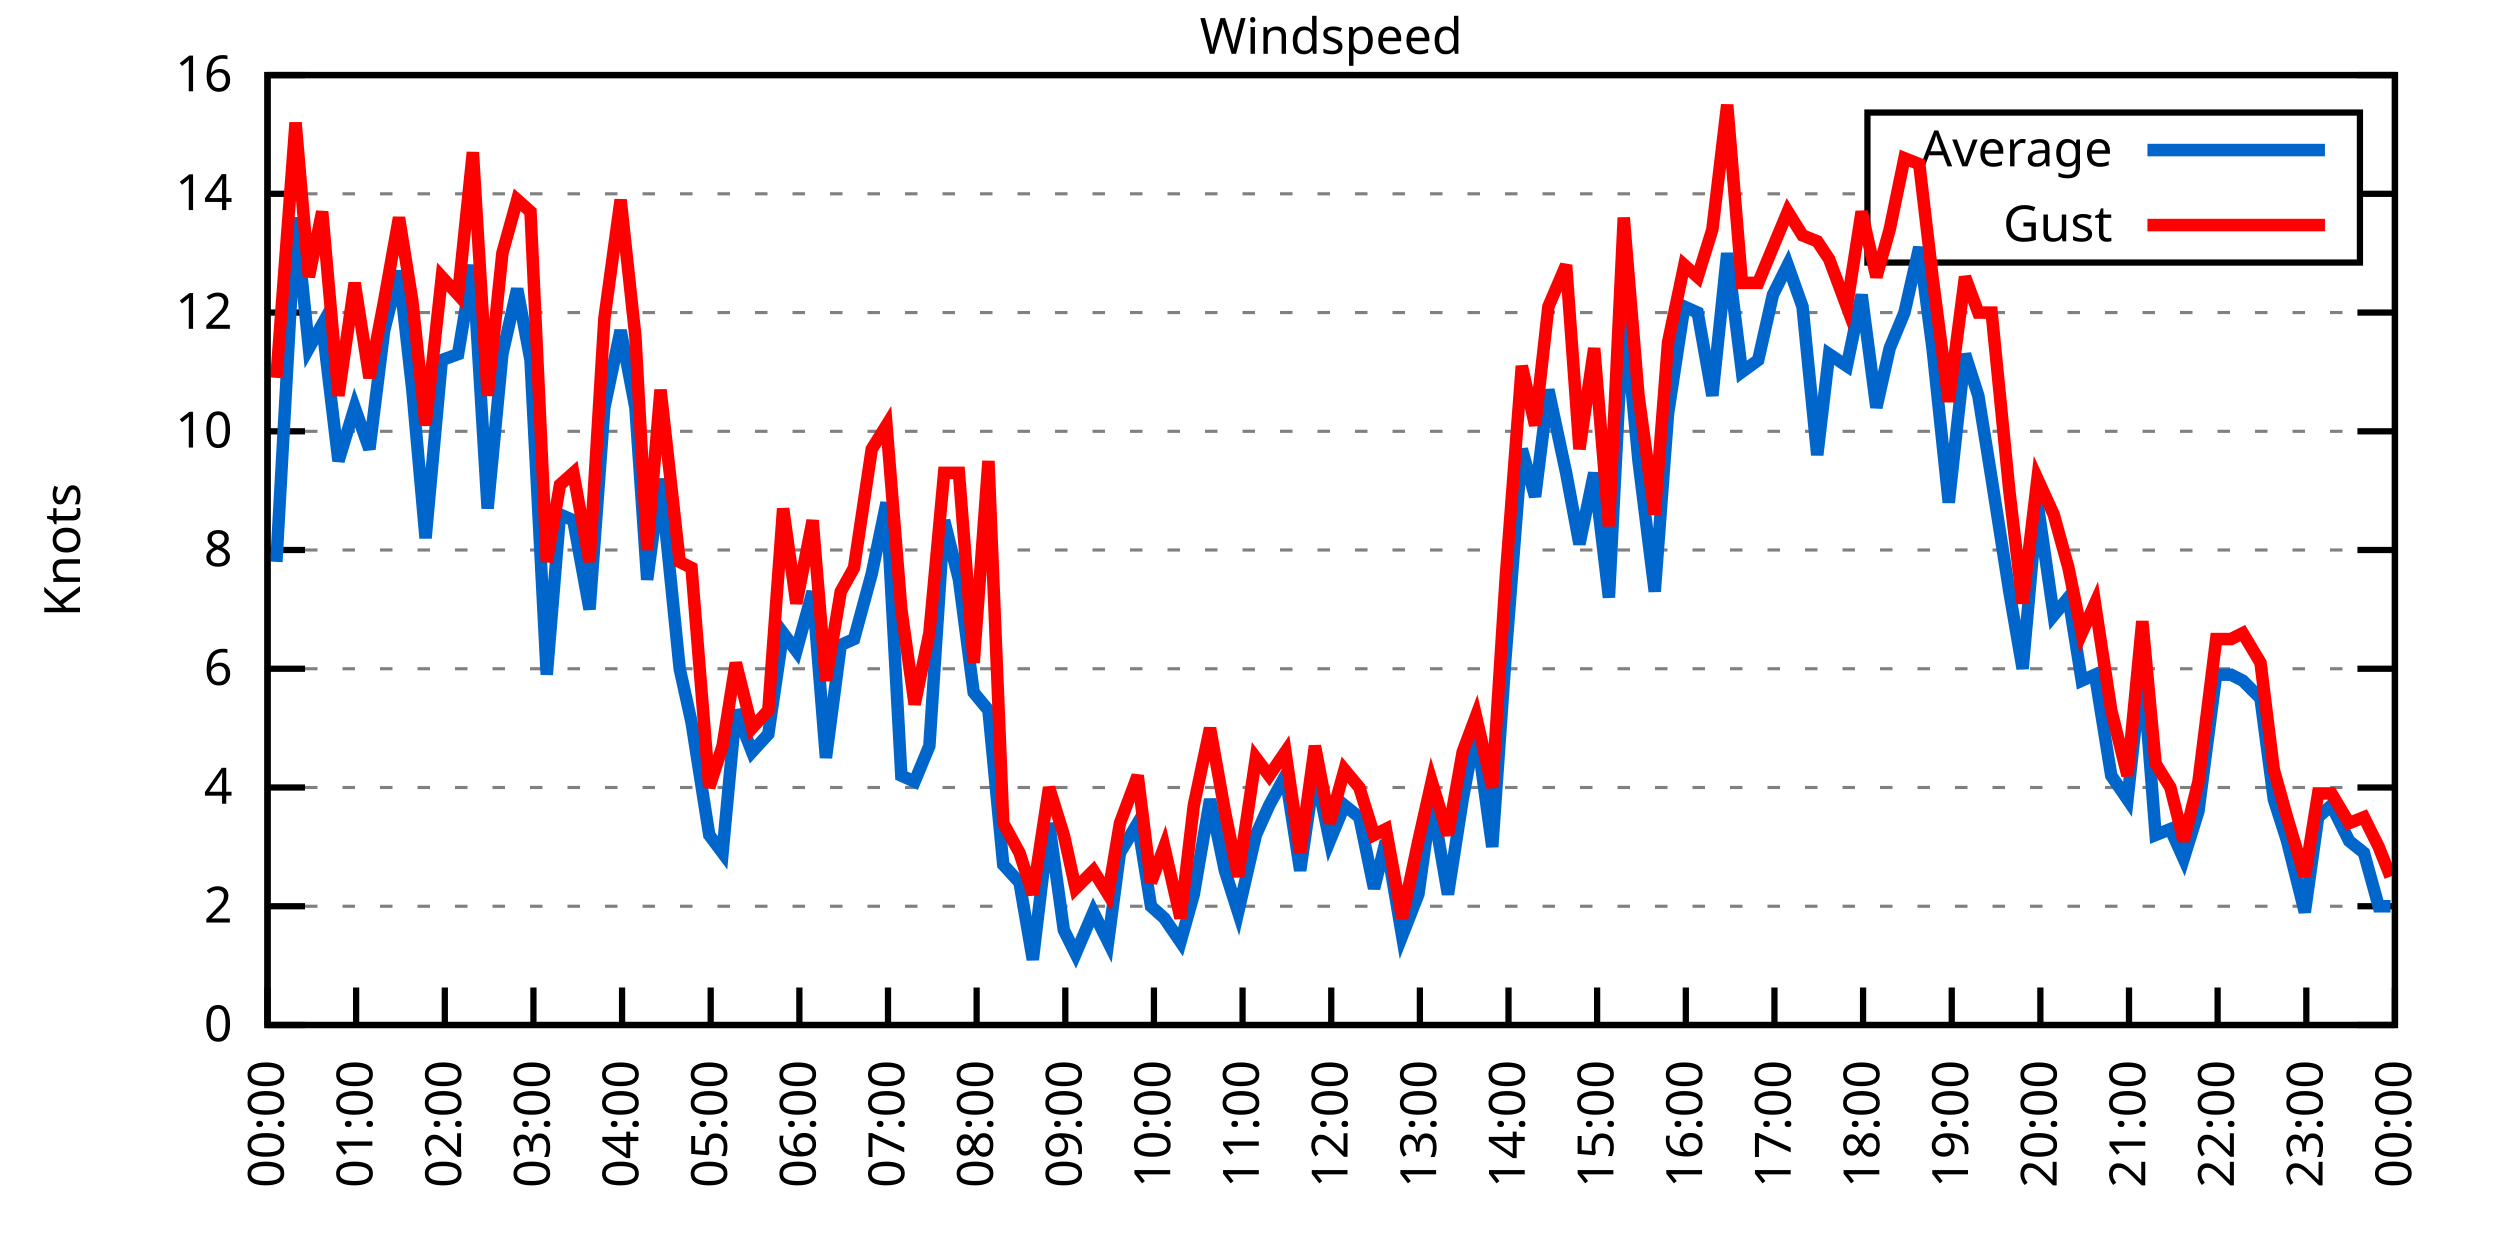
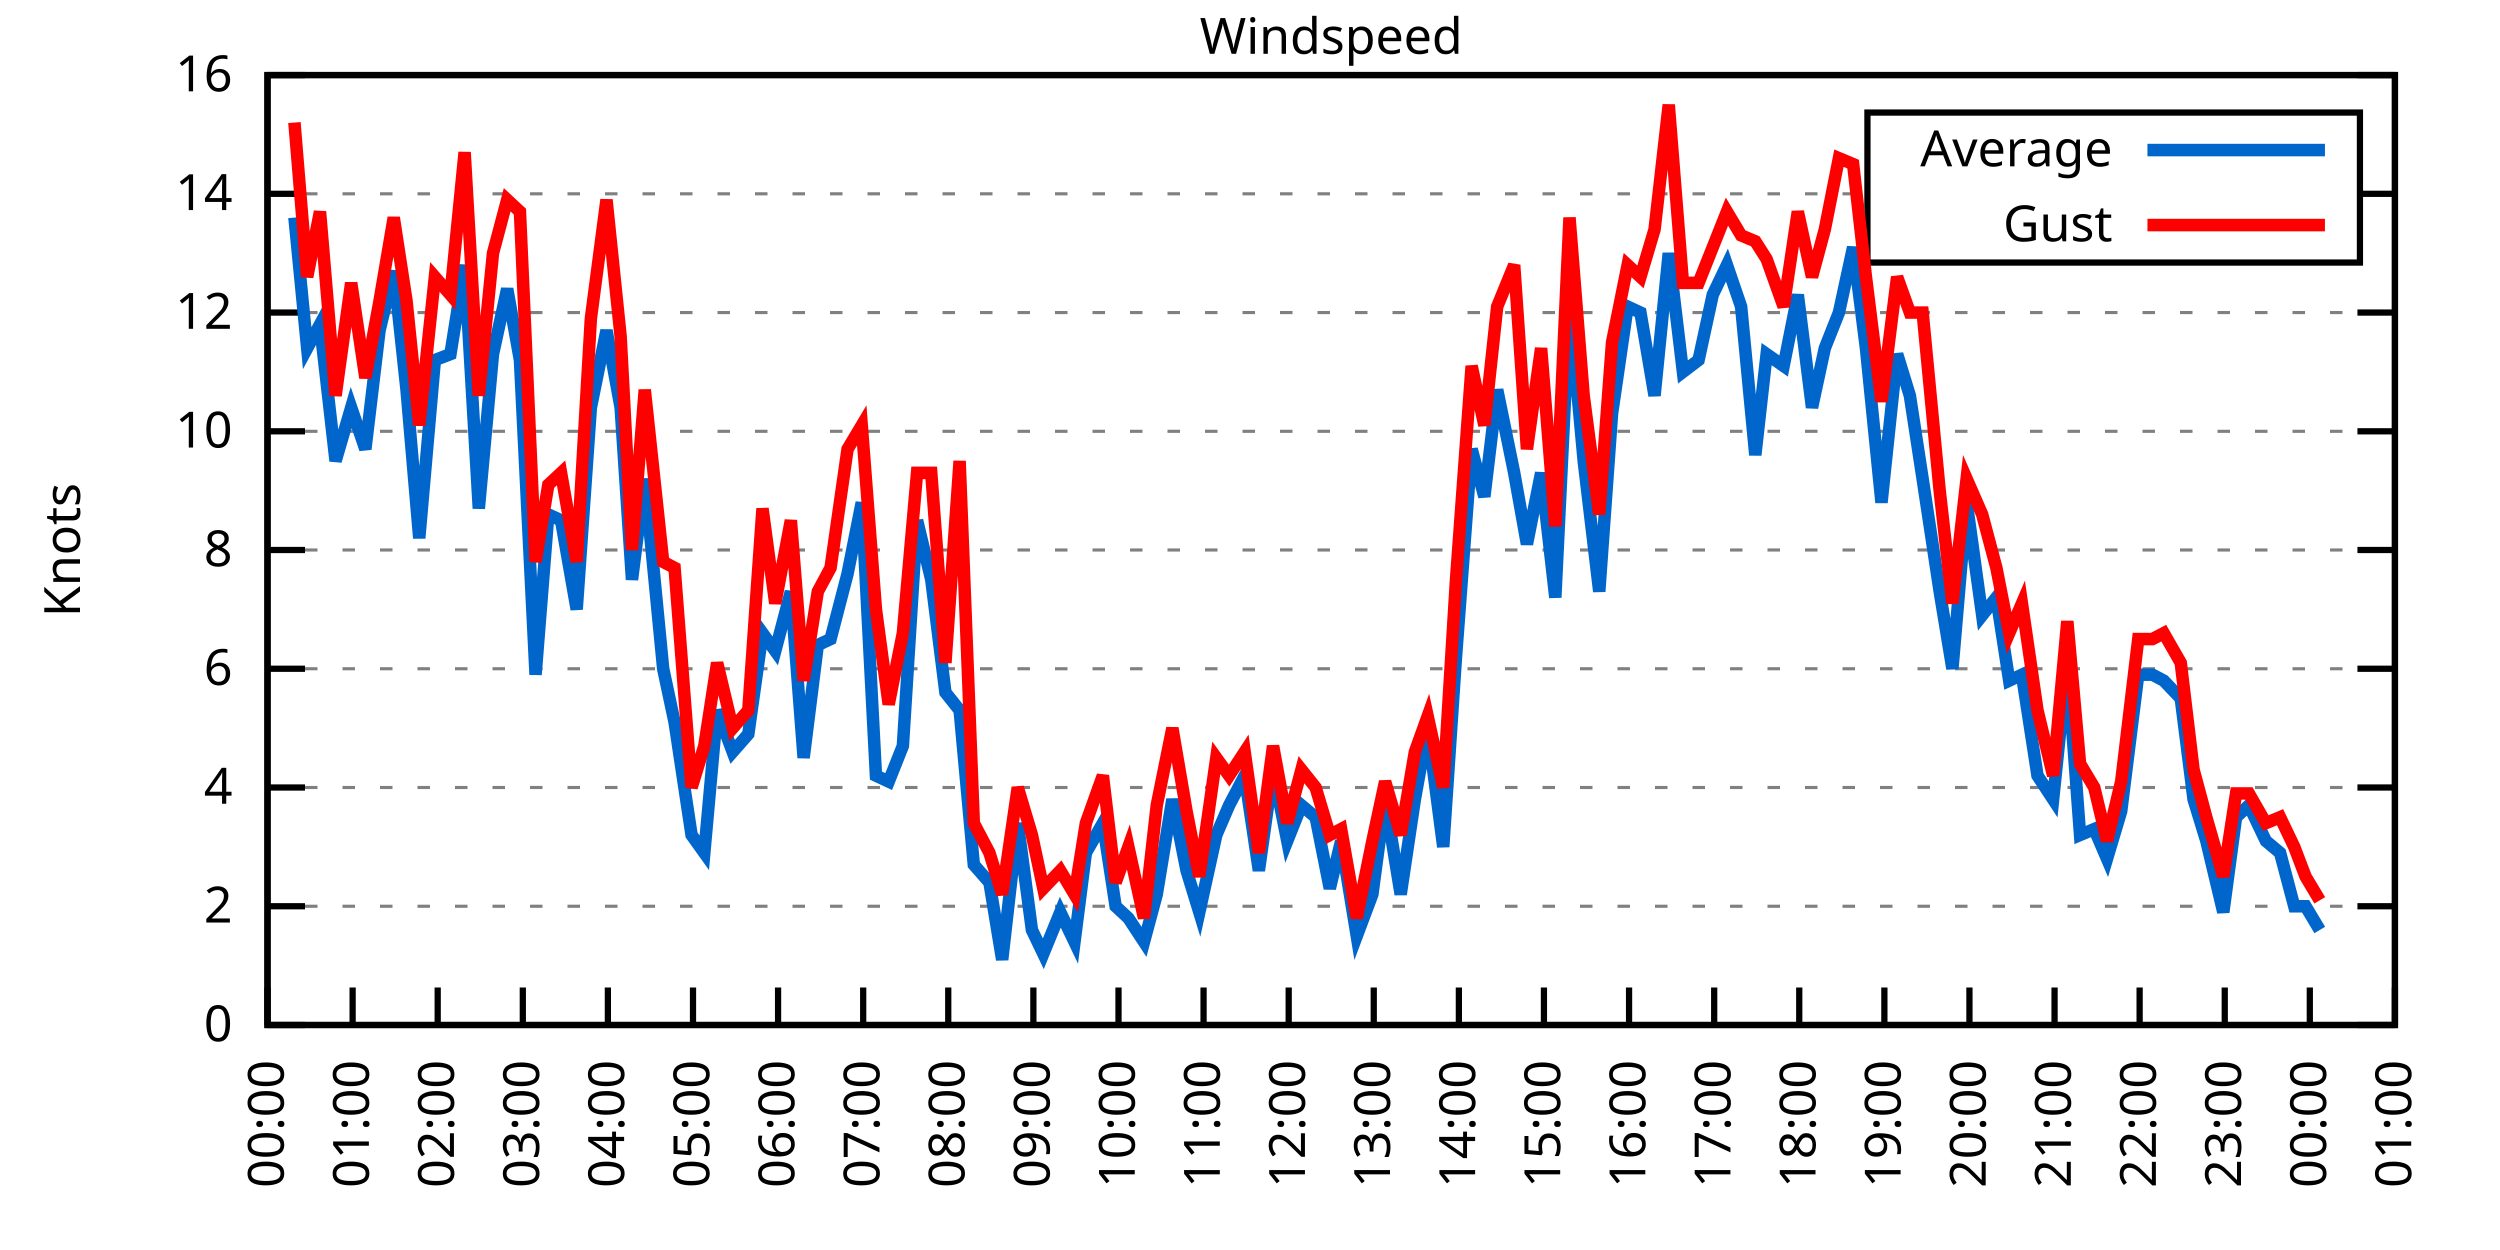
<svg xmlns="http://www.w3.org/2000/svg" xmlns:xlink="http://www.w3.org/1999/xlink" width="400" height="200" viewBox="0 0 400 200">
  <g id="gnuplot_canvas">
    <rect x="0" y="0" width="400" height="200" fill="none" />
    <defs>
      <circle id="gpDot" r="0.5" stroke-width="0.5" stroke="currentColor" />
      <path id="gpPt0" stroke-width="0.333" stroke="currentColor" d="M-1,0 h2 M0,-1 v2" />
      <path id="gpPt1" stroke-width="0.333" stroke="currentColor" d="M-1,-1 L1,1 M1,-1 L-1,1" />
      <path id="gpPt2" stroke-width="0.333" stroke="currentColor" d="M-1,0 L1,0 M0,-1 L0,1 M-1,-1 L1,1 M-1,1 L1,-1" />
      <rect id="gpPt3" stroke-width="0.333" stroke="currentColor" x="-1" y="-1" width="2" height="2" />
      <rect id="gpPt4" stroke-width="0.333" stroke="currentColor" fill="currentColor" x="-1" y="-1" width="2" height="2" />
      <circle id="gpPt5" stroke-width="0.333" stroke="currentColor" cx="0" cy="0" r="1" />
      <use xlink:href="#gpPt5" id="gpPt6" fill="currentColor" stroke="none" />
      <path id="gpPt7" stroke-width="0.333" stroke="currentColor" d="M0,-1.33 L-1.33,0.67 L1.33,0.67 z" />
      <use xlink:href="#gpPt7" id="gpPt8" fill="currentColor" stroke="none" />
      <use xlink:href="#gpPt7" id="gpPt9" stroke="currentColor" transform="rotate(180)" />
      <use xlink:href="#gpPt9" id="gpPt10" fill="currentColor" stroke="none" />
      <use xlink:href="#gpPt3" id="gpPt11" stroke="currentColor" transform="rotate(45)" />
      <use xlink:href="#gpPt11" id="gpPt12" fill="currentColor" stroke="none" />
      <path id="gpPt13" stroke-width="0.333" stroke="currentColor" d="M0,1.330 L1.265,0.411 L0.782,-1.067 L-0.782,-1.076 L-1.265,0.411 z" />
      <use xlink:href="#gpPt13" id="gpPt14" fill="currentColor" stroke="none" />
      <filter id="textbox" filterUnits="objectBoundingBox" x="0" y="0" height="1" width="1">
        <feFlood flood-color="white" flood-opacity="1" result="bgnd" />
        <feComposite in="SourceGraphic" in2="bgnd" operator="atop" />
      </filter>
      <filter id="greybox" filterUnits="objectBoundingBox" x="0" y="0" height="1" width="1">
        <feFlood flood-color="lightgrey" flood-opacity="1" result="grey" />
        <feComposite in="SourceGraphic" in2="grey" operator="atop" />
      </filter>
    </defs>
    <g fill="none" color="white" stroke="currentColor" stroke-width="1.00" stroke-linecap="butt" stroke-linejoin="miter">
</g>
    <g fill="none" color="black" stroke="currentColor" stroke-width="1.00" stroke-linecap="butt" stroke-linejoin="miter">
      <g stroke="none" shape-rendering="crispEdges">
        <polygon fill="rgb(255, 255, 255)" points="42.80,164.00 383.18,164.00 383.18,12.02 42.80,12.02 " />
      </g>
    </g>
    <g fill="none" color="black" stroke="currentColor" stroke-width="1.00" stroke-linecap="butt" stroke-linejoin="miter">
</g>
    <g fill="none" color="black" stroke="black" stroke-width="0.50" stroke-linecap="butt" stroke-linejoin="miter">
</g>
    <g fill="none" color="gray" stroke="currentColor" stroke-width="0.50" stroke-linecap="butt" stroke-linejoin="miter">
      <path stroke="gray" stroke-dasharray="2,4" class="gridline" d="M42.80,164.00 L383.19,164.00  " />
    </g>
    <g fill="none" color="gray" stroke="gray" stroke-width="1.00" stroke-linecap="butt" stroke-linejoin="miter">
</g>
    <g fill="none" color="black" stroke="currentColor" stroke-width="1.00" stroke-linecap="butt" stroke-linejoin="miter">
      <path stroke="black" d="M42.80,164.00 L48.80,164.00 M383.19,164.00 L377.19,164.00  " />
      <g transform="translate(37.20,166.60)" stroke="none" fill="black" font-family="Sans" font-size="8.00" text-anchor="end">
        <text>
          <tspan font-family="Sans"> 0</tspan>
        </text>
      </g>
    </g>
    <g fill="none" color="black" stroke="currentColor" stroke-width="1.00" stroke-linecap="butt" stroke-linejoin="miter">
</g>
    <g fill="none" color="black" stroke="black" stroke-width="0.50" stroke-linecap="butt" stroke-linejoin="miter">
</g>
    <g fill="none" color="gray" stroke="currentColor" stroke-width="0.50" stroke-linecap="butt" stroke-linejoin="miter">
      <path stroke="gray" stroke-dasharray="2,4" class="gridline" d="M42.80,145.00 L383.19,145.00  " />
    </g>
    <g fill="none" color="gray" stroke="gray" stroke-width="1.00" stroke-linecap="butt" stroke-linejoin="miter">
</g>
    <g fill="none" color="black" stroke="currentColor" stroke-width="1.00" stroke-linecap="butt" stroke-linejoin="miter">
      <path stroke="black" d="M42.80,145.00 L48.80,145.00 M383.19,145.00 L377.19,145.00  " />
      <g transform="translate(37.20,147.60)" stroke="none" fill="black" font-family="Sans" font-size="8.00" text-anchor="end">
        <text>
          <tspan font-family="Sans"> 2</tspan>
        </text>
      </g>
    </g>
    <g fill="none" color="black" stroke="currentColor" stroke-width="1.00" stroke-linecap="butt" stroke-linejoin="miter">
</g>
    <g fill="none" color="black" stroke="black" stroke-width="0.50" stroke-linecap="butt" stroke-linejoin="miter">
</g>
    <g fill="none" color="gray" stroke="currentColor" stroke-width="0.50" stroke-linecap="butt" stroke-linejoin="miter">
      <path stroke="gray" stroke-dasharray="2,4" class="gridline" d="M42.80,126.00 L383.19,126.00  " />
    </g>
    <g fill="none" color="gray" stroke="gray" stroke-width="1.00" stroke-linecap="butt" stroke-linejoin="miter">
</g>
    <g fill="none" color="black" stroke="currentColor" stroke-width="1.00" stroke-linecap="butt" stroke-linejoin="miter">
      <path stroke="black" d="M42.80,126.00 L48.80,126.00 M383.19,126.00 L377.19,126.00  " />
      <g transform="translate(37.20,128.60)" stroke="none" fill="black" font-family="Sans" font-size="8.00" text-anchor="end">
        <text>
          <tspan font-family="Sans"> 4</tspan>
        </text>
      </g>
    </g>
    <g fill="none" color="black" stroke="currentColor" stroke-width="1.00" stroke-linecap="butt" stroke-linejoin="miter">
</g>
    <g fill="none" color="black" stroke="black" stroke-width="0.50" stroke-linecap="butt" stroke-linejoin="miter">
</g>
    <g fill="none" color="gray" stroke="currentColor" stroke-width="0.50" stroke-linecap="butt" stroke-linejoin="miter">
      <path stroke="gray" stroke-dasharray="2,4" class="gridline" d="M42.80,107.00 L383.19,107.00  " />
    </g>
    <g fill="none" color="gray" stroke="gray" stroke-width="1.00" stroke-linecap="butt" stroke-linejoin="miter">
</g>
    <g fill="none" color="black" stroke="currentColor" stroke-width="1.00" stroke-linecap="butt" stroke-linejoin="miter">
      <path stroke="black" d="M42.80,107.00 L48.80,107.00 M383.19,107.00 L377.19,107.00  " />
      <g transform="translate(37.20,109.60)" stroke="none" fill="black" font-family="Sans" font-size="8.00" text-anchor="end">
        <text>
          <tspan font-family="Sans"> 6</tspan>
        </text>
      </g>
    </g>
    <g fill="none" color="black" stroke="currentColor" stroke-width="1.00" stroke-linecap="butt" stroke-linejoin="miter">
</g>
    <g fill="none" color="black" stroke="black" stroke-width="0.50" stroke-linecap="butt" stroke-linejoin="miter">
</g>
    <g fill="none" color="gray" stroke="currentColor" stroke-width="0.50" stroke-linecap="butt" stroke-linejoin="miter">
      <path stroke="gray" stroke-dasharray="2,4" class="gridline" d="M42.80,88.00 L383.19,88.00  " />
    </g>
    <g fill="none" color="gray" stroke="gray" stroke-width="1.00" stroke-linecap="butt" stroke-linejoin="miter">
</g>
    <g fill="none" color="black" stroke="currentColor" stroke-width="1.00" stroke-linecap="butt" stroke-linejoin="miter">
      <path stroke="black" d="M42.80,88.00 L48.80,88.00 M383.19,88.00 L377.19,88.00  " />
      <g transform="translate(37.20,90.60)" stroke="none" fill="black" font-family="Sans" font-size="8.00" text-anchor="end">
        <text>
          <tspan font-family="Sans"> 8</tspan>
        </text>
      </g>
    </g>
    <g fill="none" color="black" stroke="currentColor" stroke-width="1.00" stroke-linecap="butt" stroke-linejoin="miter">
</g>
    <g fill="none" color="black" stroke="black" stroke-width="0.50" stroke-linecap="butt" stroke-linejoin="miter">
</g>
    <g fill="none" color="gray" stroke="currentColor" stroke-width="0.50" stroke-linecap="butt" stroke-linejoin="miter">
      <path stroke="gray" stroke-dasharray="2,4" class="gridline" d="M42.80,69.01 L383.19,69.01  " />
    </g>
    <g fill="none" color="gray" stroke="gray" stroke-width="1.00" stroke-linecap="butt" stroke-linejoin="miter">
</g>
    <g fill="none" color="black" stroke="currentColor" stroke-width="1.00" stroke-linecap="butt" stroke-linejoin="miter">
      <path stroke="black" d="M42.80,69.01 L48.80,69.01 M383.19,69.01 L377.19,69.01  " />
      <g transform="translate(37.20,71.61)" stroke="none" fill="black" font-family="Sans" font-size="8.00" text-anchor="end">
        <text>
          <tspan font-family="Sans"> 10</tspan>
        </text>
      </g>
    </g>
    <g fill="none" color="black" stroke="currentColor" stroke-width="1.00" stroke-linecap="butt" stroke-linejoin="miter">
</g>
    <g fill="none" color="black" stroke="black" stroke-width="0.50" stroke-linecap="butt" stroke-linejoin="miter">
</g>
    <g fill="none" color="gray" stroke="currentColor" stroke-width="0.50" stroke-linecap="butt" stroke-linejoin="miter">
      <path stroke="gray" stroke-dasharray="2,4" class="gridline" d="M42.80,50.01 L383.19,50.01  " />
    </g>
    <g fill="none" color="gray" stroke="gray" stroke-width="1.00" stroke-linecap="butt" stroke-linejoin="miter">
</g>
    <g fill="none" color="black" stroke="currentColor" stroke-width="1.00" stroke-linecap="butt" stroke-linejoin="miter">
      <path stroke="black" d="M42.80,50.01 L48.80,50.01 M383.19,50.01 L377.19,50.01  " />
      <g transform="translate(37.20,52.61)" stroke="none" fill="black" font-family="Sans" font-size="8.00" text-anchor="end">
        <text>
          <tspan font-family="Sans"> 12</tspan>
        </text>
      </g>
    </g>
    <g fill="none" color="black" stroke="currentColor" stroke-width="1.00" stroke-linecap="butt" stroke-linejoin="miter">
</g>
    <g fill="none" color="black" stroke="black" stroke-width="0.50" stroke-linecap="butt" stroke-linejoin="miter">
</g>
    <g fill="none" color="gray" stroke="currentColor" stroke-width="0.50" stroke-linecap="butt" stroke-linejoin="miter">
      <path stroke="gray" stroke-dasharray="2,4" class="gridline" d="M42.80,31.01 L298.79,31.01 M377.59,31.01 L383.19,31.01  " />
    </g>
    <g fill="none" color="gray" stroke="gray" stroke-width="1.00" stroke-linecap="butt" stroke-linejoin="miter">
</g>
    <g fill="none" color="black" stroke="currentColor" stroke-width="1.00" stroke-linecap="butt" stroke-linejoin="miter">
      <path stroke="black" d="M42.80,31.01 L48.80,31.01 M383.19,31.01 L377.19,31.01  " />
      <g transform="translate(37.20,33.61)" stroke="none" fill="black" font-family="Sans" font-size="8.00" text-anchor="end">
        <text>
          <tspan font-family="Sans"> 14</tspan>
        </text>
      </g>
    </g>
    <g fill="none" color="black" stroke="currentColor" stroke-width="1.00" stroke-linecap="butt" stroke-linejoin="miter">
</g>
    <g fill="none" color="black" stroke="black" stroke-width="0.50" stroke-linecap="butt" stroke-linejoin="miter">
</g>
    <g fill="none" color="gray" stroke="currentColor" stroke-width="0.50" stroke-linecap="butt" stroke-linejoin="miter">
      <path stroke="gray" stroke-dasharray="2,4" class="gridline" d="M42.80,12.01 L383.19,12.01  " />
    </g>
    <g fill="none" color="gray" stroke="gray" stroke-width="1.00" stroke-linecap="butt" stroke-linejoin="miter">
</g>
    <g fill="none" color="black" stroke="currentColor" stroke-width="1.00" stroke-linecap="butt" stroke-linejoin="miter">
      <path stroke="black" d="M42.80,12.01 L48.80,12.01 M383.19,12.01 L377.19,12.01  " />
      <g transform="translate(37.20,14.61)" stroke="none" fill="black" font-family="Sans" font-size="8.00" text-anchor="end">
        <text>
          <tspan font-family="Sans"> 16</tspan>
        </text>
      </g>
    </g>
    <g fill="none" color="black" stroke="currentColor" stroke-width="1.00" stroke-linecap="butt" stroke-linejoin="miter">
      <path stroke="black" d="M42.80,164.00 L42.80,158.00  " />
      <g transform="translate(45.40,169.60) rotate(270.00)" stroke="none" fill="black" font-family="Sans" font-size="8.00" text-anchor="end">
        <text>
          <tspan font-family="Sans">00:00</tspan>
        </text>
      </g>
    </g>
    <g fill="none" color="black" stroke="currentColor" stroke-width="1.00" stroke-linecap="butt" stroke-linejoin="miter">
-       <path stroke="black" d="M56.98,164.00 L56.98,158.00  " />
-       <g transform="translate(59.58,169.60) rotate(270.00)" stroke="none" fill="black" font-family="Sans" font-size="8.00" text-anchor="end">
+       <path stroke="black" d="M56.42,164.00 L56.42,158.00  " />
+       <g transform="translate(59.02,169.60) rotate(270.00)" stroke="none" fill="black" font-family="Sans" font-size="8.00" text-anchor="end">
        <text>
          <tspan font-family="Sans">01:00</tspan>
        </text>
      </g>
    </g>
    <g fill="none" color="black" stroke="currentColor" stroke-width="1.00" stroke-linecap="butt" stroke-linejoin="miter">
-       <path stroke="black" d="M71.17,164.00 L71.17,158.00  " />
-       <g transform="translate(73.77,169.60) rotate(270.00)" stroke="none" fill="black" font-family="Sans" font-size="8.00" text-anchor="end">
+       <path stroke="black" d="M70.03,164.00 L70.03,158.00  " />
+       <g transform="translate(72.63,169.60) rotate(270.00)" stroke="none" fill="black" font-family="Sans" font-size="8.00" text-anchor="end">
        <text>
          <tspan font-family="Sans">02:00</tspan>
        </text>
      </g>
    </g>
    <g fill="none" color="black" stroke="currentColor" stroke-width="1.00" stroke-linecap="butt" stroke-linejoin="miter">
-       <path stroke="black" d="M85.35,164.00 L85.35,158.00  " />
-       <g transform="translate(87.95,169.60) rotate(270.00)" stroke="none" fill="black" font-family="Sans" font-size="8.00" text-anchor="end">
+       <path stroke="black" d="M83.65,164.00 L83.65,158.00  " />
+       <g transform="translate(86.25,169.60) rotate(270.00)" stroke="none" fill="black" font-family="Sans" font-size="8.00" text-anchor="end">
        <text>
          <tspan font-family="Sans">03:00</tspan>
        </text>
      </g>
    </g>
    <g fill="none" color="black" stroke="currentColor" stroke-width="1.00" stroke-linecap="butt" stroke-linejoin="miter">
-       <path stroke="black" d="M99.53,164.00 L99.53,158.00  " />
-       <g transform="translate(102.13,169.60) rotate(270.00)" stroke="none" fill="black" font-family="Sans" font-size="8.00" text-anchor="end">
+       <path stroke="black" d="M97.26,164.00 L97.26,158.00  " />
+       <g transform="translate(99.86,169.60) rotate(270.00)" stroke="none" fill="black" font-family="Sans" font-size="8.00" text-anchor="end">
        <text>
          <tspan font-family="Sans">04:00</tspan>
        </text>
      </g>
    </g>
    <g fill="none" color="black" stroke="currentColor" stroke-width="1.00" stroke-linecap="butt" stroke-linejoin="miter">
-       <path stroke="black" d="M113.71,164.00 L113.71,158.00  " />
-       <g transform="translate(116.31,169.60) rotate(270.00)" stroke="none" fill="black" font-family="Sans" font-size="8.00" text-anchor="end">
+       <path stroke="black" d="M110.88,164.00 L110.88,158.00  " />
+       <g transform="translate(113.48,169.60) rotate(270.00)" stroke="none" fill="black" font-family="Sans" font-size="8.00" text-anchor="end">
        <text>
          <tspan font-family="Sans">05:00</tspan>
        </text>
      </g>
    </g>
    <g fill="none" color="black" stroke="currentColor" stroke-width="1.00" stroke-linecap="butt" stroke-linejoin="miter">
-       <path stroke="black" d="M127.90,164.00 L127.90,158.00  " />
-       <g transform="translate(130.50,169.60) rotate(270.00)" stroke="none" fill="black" font-family="Sans" font-size="8.00" text-anchor="end">
+       <path stroke="black" d="M124.49,164.00 L124.49,158.00  " />
+       <g transform="translate(127.09,169.60) rotate(270.00)" stroke="none" fill="black" font-family="Sans" font-size="8.00" text-anchor="end">
        <text>
          <tspan font-family="Sans">06:00</tspan>
        </text>
      </g>
    </g>
    <g fill="none" color="black" stroke="currentColor" stroke-width="1.00" stroke-linecap="butt" stroke-linejoin="miter">
-       <path stroke="black" d="M142.08,164.00 L142.08,158.00  " />
-       <g transform="translate(144.68,169.60) rotate(270.00)" stroke="none" fill="black" font-family="Sans" font-size="8.00" text-anchor="end">
+       <path stroke="black" d="M138.11,164.00 L138.11,158.00  " />
+       <g transform="translate(140.71,169.60) rotate(270.00)" stroke="none" fill="black" font-family="Sans" font-size="8.00" text-anchor="end">
        <text>
          <tspan font-family="Sans">07:00</tspan>
        </text>
      </g>
    </g>
    <g fill="none" color="black" stroke="currentColor" stroke-width="1.00" stroke-linecap="butt" stroke-linejoin="miter">
-       <path stroke="black" d="M156.26,164.00 L156.26,158.00  " />
-       <g transform="translate(158.86,169.60) rotate(270.00)" stroke="none" fill="black" font-family="Sans" font-size="8.00" text-anchor="end">
+       <path stroke="black" d="M151.72,164.00 L151.72,158.00  " />
+       <g transform="translate(154.32,169.60) rotate(270.00)" stroke="none" fill="black" font-family="Sans" font-size="8.00" text-anchor="end">
        <text>
          <tspan font-family="Sans">08:00</tspan>
        </text>
      </g>
    </g>
    <g fill="none" color="black" stroke="currentColor" stroke-width="1.00" stroke-linecap="butt" stroke-linejoin="miter">
-       <path stroke="black" d="M170.45,164.00 L170.45,158.00  " />
-       <g transform="translate(173.05,169.60) rotate(270.00)" stroke="none" fill="black" font-family="Sans" font-size="8.00" text-anchor="end">
+       <path stroke="black" d="M165.34,164.00 L165.34,158.00  " />
+       <g transform="translate(167.94,169.60) rotate(270.00)" stroke="none" fill="black" font-family="Sans" font-size="8.00" text-anchor="end">
        <text>
          <tspan font-family="Sans">09:00</tspan>
        </text>
      </g>
    </g>
    <g fill="none" color="black" stroke="currentColor" stroke-width="1.00" stroke-linecap="butt" stroke-linejoin="miter">
-       <path stroke="black" d="M184.63,164.00 L184.63,158.00  " />
-       <g transform="translate(187.23,169.60) rotate(270.00)" stroke="none" fill="black" font-family="Sans" font-size="8.00" text-anchor="end">
+       <path stroke="black" d="M178.96,164.00 L178.96,158.00  " />
+       <g transform="translate(181.56,169.60) rotate(270.00)" stroke="none" fill="black" font-family="Sans" font-size="8.00" text-anchor="end">
        <text>
          <tspan font-family="Sans">10:00</tspan>
        </text>
      </g>
    </g>
    <g fill="none" color="black" stroke="currentColor" stroke-width="1.00" stroke-linecap="butt" stroke-linejoin="miter">
-       <path stroke="black" d="M198.81,164.00 L198.81,158.00  " />
-       <g transform="translate(201.41,169.60) rotate(270.00)" stroke="none" fill="black" font-family="Sans" font-size="8.00" text-anchor="end">
+       <path stroke="black" d="M192.57,164.00 L192.57,158.00  " />
+       <g transform="translate(195.17,169.60) rotate(270.00)" stroke="none" fill="black" font-family="Sans" font-size="8.00" text-anchor="end">
        <text>
          <tspan font-family="Sans">11:00</tspan>
        </text>
      </g>
    </g>
    <g fill="none" color="black" stroke="currentColor" stroke-width="1.00" stroke-linecap="butt" stroke-linejoin="miter">
-       <path stroke="black" d="M213.00,164.00 L213.00,158.00  " />
-       <g transform="translate(215.60,169.60) rotate(270.00)" stroke="none" fill="black" font-family="Sans" font-size="8.00" text-anchor="end">
+       <path stroke="black" d="M206.19,164.00 L206.19,158.00  " />
+       <g transform="translate(208.79,169.60) rotate(270.00)" stroke="none" fill="black" font-family="Sans" font-size="8.00" text-anchor="end">
        <text>
          <tspan font-family="Sans">12:00</tspan>
        </text>
      </g>
    </g>
    <g fill="none" color="black" stroke="currentColor" stroke-width="1.00" stroke-linecap="butt" stroke-linejoin="miter">
-       <path stroke="black" d="M227.18,164.00 L227.18,158.00  " />
-       <g transform="translate(229.78,169.60) rotate(270.00)" stroke="none" fill="black" font-family="Sans" font-size="8.00" text-anchor="end">
+       <path stroke="black" d="M219.80,164.00 L219.80,158.00  " />
+       <g transform="translate(222.40,169.60) rotate(270.00)" stroke="none" fill="black" font-family="Sans" font-size="8.00" text-anchor="end">
        <text>
          <tspan font-family="Sans">13:00</tspan>
        </text>
      </g>
    </g>
    <g fill="none" color="black" stroke="currentColor" stroke-width="1.00" stroke-linecap="butt" stroke-linejoin="miter">
-       <path stroke="black" d="M241.36,164.00 L241.36,158.00  " />
-       <g transform="translate(243.96,169.60) rotate(270.00)" stroke="none" fill="black" font-family="Sans" font-size="8.00" text-anchor="end">
+       <path stroke="black" d="M233.42,164.00 L233.42,158.00  " />
+       <g transform="translate(236.02,169.60) rotate(270.00)" stroke="none" fill="black" font-family="Sans" font-size="8.00" text-anchor="end">
        <text>
          <tspan font-family="Sans">14:00</tspan>
        </text>
      </g>
    </g>
    <g fill="none" color="black" stroke="currentColor" stroke-width="1.00" stroke-linecap="butt" stroke-linejoin="miter">
-       <path stroke="black" d="M255.54,164.00 L255.54,158.00  " />
-       <g transform="translate(258.14,169.60) rotate(270.00)" stroke="none" fill="black" font-family="Sans" font-size="8.00" text-anchor="end">
+       <path stroke="black" d="M247.03,164.00 L247.03,158.00  " />
+       <g transform="translate(249.63,169.60) rotate(270.00)" stroke="none" fill="black" font-family="Sans" font-size="8.00" text-anchor="end">
        <text>
          <tspan font-family="Sans">15:00</tspan>
        </text>
      </g>
    </g>
    <g fill="none" color="black" stroke="currentColor" stroke-width="1.00" stroke-linecap="butt" stroke-linejoin="miter">
-       <path stroke="black" d="M269.73,164.00 L269.73,158.00  " />
-       <g transform="translate(272.33,169.60) rotate(270.00)" stroke="none" fill="black" font-family="Sans" font-size="8.00" text-anchor="end">
+       <path stroke="black" d="M260.65,164.00 L260.65,158.00  " />
+       <g transform="translate(263.25,169.60) rotate(270.00)" stroke="none" fill="black" font-family="Sans" font-size="8.00" text-anchor="end">
        <text>
          <tspan font-family="Sans">16:00</tspan>
        </text>
      </g>
    </g>
    <g fill="none" color="black" stroke="currentColor" stroke-width="1.00" stroke-linecap="butt" stroke-linejoin="miter">
-       <path stroke="black" d="M283.91,164.00 L283.91,158.00  " />
-       <g transform="translate(286.51,169.60) rotate(270.00)" stroke="none" fill="black" font-family="Sans" font-size="8.00" text-anchor="end">
+       <path stroke="black" d="M274.27,164.00 L274.27,158.00  " />
+       <g transform="translate(276.87,169.60) rotate(270.00)" stroke="none" fill="black" font-family="Sans" font-size="8.00" text-anchor="end">
        <text>
          <tspan font-family="Sans">17:00</tspan>
        </text>
      </g>
    </g>
    <g fill="none" color="black" stroke="currentColor" stroke-width="1.00" stroke-linecap="butt" stroke-linejoin="miter">
-       <path stroke="black" d="M298.09,164.00 L298.09,158.00  " />
-       <g transform="translate(300.69,169.60) rotate(270.00)" stroke="none" fill="black" font-family="Sans" font-size="8.00" text-anchor="end">
+       <path stroke="black" d="M287.88,164.00 L287.88,158.00  " />
+       <g transform="translate(290.48,169.60) rotate(270.00)" stroke="none" fill="black" font-family="Sans" font-size="8.00" text-anchor="end">
        <text>
          <tspan font-family="Sans">18:00</tspan>
        </text>
      </g>
    </g>
    <g fill="none" color="black" stroke="currentColor" stroke-width="1.00" stroke-linecap="butt" stroke-linejoin="miter">
-       <path stroke="black" d="M312.28,164.00 L312.28,158.00  " />
-       <g transform="translate(314.88,169.60) rotate(270.00)" stroke="none" fill="black" font-family="Sans" font-size="8.00" text-anchor="end">
+       <path stroke="black" d="M301.50,164.00 L301.50,158.00  " />
+       <g transform="translate(304.10,169.60) rotate(270.00)" stroke="none" fill="black" font-family="Sans" font-size="8.00" text-anchor="end">
        <text>
          <tspan font-family="Sans">19:00</tspan>
        </text>
      </g>
    </g>
    <g fill="none" color="black" stroke="currentColor" stroke-width="1.00" stroke-linecap="butt" stroke-linejoin="miter">
-       <path stroke="black" d="M326.46,164.00 L326.46,158.00  " />
-       <g transform="translate(329.06,169.60) rotate(270.00)" stroke="none" fill="black" font-family="Sans" font-size="8.00" text-anchor="end">
+       <path stroke="black" d="M315.11,164.00 L315.11,158.00  " />
+       <g transform="translate(317.71,169.60) rotate(270.00)" stroke="none" fill="black" font-family="Sans" font-size="8.00" text-anchor="end">
        <text>
          <tspan font-family="Sans">20:00</tspan>
        </text>
      </g>
    </g>
    <g fill="none" color="black" stroke="currentColor" stroke-width="1.00" stroke-linecap="butt" stroke-linejoin="miter">
-       <path stroke="black" d="M340.64,164.00 L340.64,158.00  " />
-       <g transform="translate(343.24,169.60) rotate(270.00)" stroke="none" fill="black" font-family="Sans" font-size="8.00" text-anchor="end">
+       <path stroke="black" d="M328.73,164.00 L328.73,158.00  " />
+       <g transform="translate(331.33,169.60) rotate(270.00)" stroke="none" fill="black" font-family="Sans" font-size="8.00" text-anchor="end">
        <text>
          <tspan font-family="Sans">21:00</tspan>
        </text>
      </g>
    </g>
    <g fill="none" color="black" stroke="currentColor" stroke-width="1.00" stroke-linecap="butt" stroke-linejoin="miter">
-       <path stroke="black" d="M354.82,164.00 L354.82,158.00  " />
-       <g transform="translate(357.42,169.60) rotate(270.00)" stroke="none" fill="black" font-family="Sans" font-size="8.00" text-anchor="end">
+       <path stroke="black" d="M342.34,164.00 L342.34,158.00  " />
+       <g transform="translate(344.94,169.60) rotate(270.00)" stroke="none" fill="black" font-family="Sans" font-size="8.00" text-anchor="end">
        <text>
          <tspan font-family="Sans">22:00</tspan>
        </text>
      </g>
    </g>
    <g fill="none" color="black" stroke="currentColor" stroke-width="1.00" stroke-linecap="butt" stroke-linejoin="miter">
-       <path stroke="black" d="M369.01,164.00 L369.01,158.00  " />
-       <g transform="translate(371.61,169.60) rotate(270.00)" stroke="none" fill="black" font-family="Sans" font-size="8.00" text-anchor="end">
+       <path stroke="black" d="M355.96,164.00 L355.96,158.00  " />
+       <g transform="translate(358.56,169.60) rotate(270.00)" stroke="none" fill="black" font-family="Sans" font-size="8.00" text-anchor="end">
        <text>
          <tspan font-family="Sans">23:00</tspan>
+         </text>
+       </g>
+     </g>
+     <g fill="none" color="black" stroke="currentColor" stroke-width="1.00" stroke-linecap="butt" stroke-linejoin="miter">
+       <path stroke="black" d="M369.57,164.00 L369.57,158.00  " />
+       <g transform="translate(372.17,169.60) rotate(270.00)" stroke="none" fill="black" font-family="Sans" font-size="8.00" text-anchor="end">
+         <text>
+           <tspan font-family="Sans">00:00</tspan>
        </text>
      </g>
    </g>
    <g fill="none" color="black" stroke="currentColor" stroke-width="1.00" stroke-linecap="butt" stroke-linejoin="miter">
      <path stroke="black" d="M383.19,164.00 L383.19,158.00  " />
      <g transform="translate(385.79,169.60) rotate(270.00)" stroke="none" fill="black" font-family="Sans" font-size="8.00" text-anchor="end">
        <text>
-           <tspan font-family="Sans">00:00</tspan>
+           <tspan font-family="Sans">01:00</tspan>
        </text>
      </g>
    </g>
    <g fill="none" color="black" stroke="currentColor" stroke-width="1.00" stroke-linecap="butt" stroke-linejoin="miter">
</g>
    <g fill="none" color="black" stroke="currentColor" stroke-width="1.00" stroke-linecap="butt" stroke-linejoin="miter">
      <path stroke="black" d="M42.80,12.01 L42.80,164.00 L383.19,164.00 L383.19,12.01 L42.80,12.01 Z  " />
    </g>
    <g fill="none" color="black" stroke="currentColor" stroke-width="1.00" stroke-linecap="butt" stroke-linejoin="miter">
</g>
    <g fill="none" color="black" stroke="currentColor" stroke-width="1.00" stroke-linecap="butt" stroke-linejoin="miter">
      <path stroke="black" d="M298.79,42.01 L298.79,18.01 L377.59,18.01 L377.59,42.01 L298.79,42.01 Z  " />
    </g>
    <g id="Windspeed_plot_1">
      <g fill="none" color="white" stroke="black" stroke-width="2.00" stroke-linecap="butt" stroke-linejoin="miter">
</g>
      <g fill="none" color="black" stroke="currentColor" stroke-width="2.00" stroke-linecap="butt" stroke-linejoin="miter">
        <g transform="translate(337.99,26.61)" stroke="none" fill="black" font-family="Sans" font-size="8.00" text-anchor="end">
          <text>
            <tspan font-family="Sans">Average</tspan>
          </text>
        </g>
      </g>
      <g fill="none" color="black" stroke="currentColor" stroke-width="2.00" stroke-linecap="butt" stroke-linejoin="miter">
-         <path stroke="rgb(  0, 102, 204)" d="M343.59,24.01 L371.99,24.01 M44.22,89.90 L47.29,34.81 L49.42,55.71 L51.55,51.91 L54.15,73.76 L56.75,65.21   L59.11,71.86 L61.47,52.86 L63.84,43.36 L65.97,62.36 L68.09,86.11 L70.69,57.61 L73.29,56.66 L75.66,42.41   L78.02,81.36 L80.38,56.66 L82.75,46.21 L84.88,57.61 L87.48,107.95 L89.60,82.31 L91.73,83.26 L94.33,97.50   L96.70,65.21 L99.30,52.86 L101.66,65.21 L103.55,92.75 L105.68,76.61 L108.75,107.00 L110.64,115.55 L113.48,133.60   L115.61,136.45 L117.73,113.65 L120.33,120.30 L122.93,117.45 L125.30,101.30 L127.42,104.15 L130.02,94.65 L132.15,121.25   L134.52,103.20 L136.64,102.25 L139.48,91.80 L141.84,80.41 L144.21,124.10 L146.34,125.05 L148.70,119.35 L151.06,83.26   L153.43,92.75 L155.79,110.80 L158.15,113.65 L160.52,138.35 L163.12,141.20 L165.25,153.55 L167.85,131.70 L170.21,148.80   L172.10,152.60 L174.94,145.95 L177.30,150.70 L179.19,136.45 L182.03,131.70 L184.16,145.00 L186.28,146.90 L188.88,150.70   L191.01,143.10 L193.61,127.90 L195.98,139.30 L198.10,145.95 L200.94,133.60 L203.07,128.85 L205.67,124.10 L208.03,139.30   L210.39,123.15 L212.76,134.55 L215.12,128.85 L217.49,130.75 L219.85,142.15 L221.74,134.55 L224.34,149.75 L226.94,143.10   L229.07,127.90 L231.67,143.10 L234.03,127.90 L236.16,116.50 L238.76,135.50 L240.89,105.10 L243.49,71.86 L245.62,79.46   L247.74,62.36 L250.58,75.66 L252.71,87.06 L255.07,75.66 L257.43,95.60 L259.80,49.06 L262.16,73.76 L264.76,94.65   L266.89,66.16 L269.49,49.06 L271.62,50.01 L273.98,63.31 L276.35,40.51 L278.71,59.51 L281.31,57.61 L283.67,47.16   L286.04,42.41 L288.40,49.06 L290.76,72.81 L292.66,56.66 L295.49,58.56 L297.86,47.16 L300.22,65.21 L302.35,55.71   L304.71,50.01 L307.08,39.56 L309.20,55.71 L311.80,80.41 L314.40,56.66 L316.53,63.31 L318.66,76.61 L321.49,94.65   L323.62,107.00 L325.99,80.41 L328.59,98.45 L330.95,95.60 L333.08,108.90 L335.20,107.95 L337.80,124.10 L340.40,127.90   L342.77,106.05 L344.90,133.60 L347.26,132.65 L349.39,137.40 L351.75,129.80 L354.59,107.95 L356.95,107.95 L358.84,108.90   L361.68,111.75 L363.81,127.90 L365.93,134.55 L368.77,145.95 L370.90,130.75 L373.03,128.85 L375.86,134.55 L378.23,136.45   L380.59,145.00 L382.48,145.00  " />
+         <path stroke="rgb(  0, 102, 204)" d="M343.59,24.01 L371.99,24.01 M47.11,34.81 L49.15,55.71 L51.20,51.91 L53.69,73.76 L56.19,65.21 L58.46,71.86   L60.73,52.86 L63.00,43.36 L65.04,62.36 L67.08,86.11 L69.58,57.61 L72.07,56.66 L74.34,42.41 L76.61,81.36   L78.88,56.66 L81.15,46.21 L83.19,57.61 L85.69,107.95 L87.73,82.31 L89.77,83.26 L92.27,97.50 L94.54,65.21   L97.04,52.86 L99.30,65.21 L101.12,92.75 L103.16,76.61 L106.11,107.00 L107.93,115.55 L110.65,133.60 L112.69,136.45   L114.74,113.65 L117.23,120.30 L119.73,117.45 L122.00,101.30 L124.04,104.15 L126.54,94.65 L128.58,121.25 L130.85,103.20   L132.89,102.25 L135.61,91.80 L137.88,80.41 L140.15,124.10 L142.19,125.05 L144.46,119.35 L146.73,83.26 L149.00,92.75   L151.27,110.80 L153.54,113.65 L155.81,138.35 L158.31,141.20 L160.35,153.55 L162.84,131.70 L165.11,148.80 L166.93,152.60   L169.65,145.95 L171.92,150.70 L173.74,136.45 L176.46,131.70 L178.50,145.00 L180.54,146.90 L183.04,150.70 L185.08,143.10   L187.58,127.90 L189.85,139.30 L191.89,145.95 L194.61,133.60 L196.66,128.85 L199.15,124.10 L201.42,139.30 L203.69,123.15   L205.96,134.55 L208.23,128.85 L210.50,130.75 L212.77,142.15 L214.58,134.55 L217.08,149.75 L219.58,143.10 L221.62,127.90   L224.11,143.10 L226.38,127.90 L228.43,116.50 L230.92,135.50 L232.96,105.10 L235.46,71.86 L237.50,79.46 L239.55,62.36   L242.27,75.66 L244.31,87.06 L246.58,75.66 L248.85,95.60 L251.12,49.06 L253.39,73.76 L255.88,94.65 L257.93,66.16   L260.42,49.06 L262.47,50.01 L264.73,63.31 L267.00,40.51 L269.27,59.51 L271.77,57.61 L274.04,47.16 L276.31,42.41   L278.58,49.06 L280.85,72.81 L282.66,56.66 L285.38,58.56 L287.65,47.16 L289.92,65.21 L291.97,55.71 L294.23,50.01   L296.50,39.56 L298.55,55.71 L301.04,80.41 L303.54,56.66 L305.58,63.31 L307.62,76.61 L310.35,94.65 L312.39,107.00   L314.66,80.41 L317.15,98.45 L319.42,95.60 L321.47,108.90 L323.51,107.95 L326.00,124.10 L328.50,127.90 L330.77,106.05   L332.81,133.60 L335.08,132.65 L337.12,137.40 L339.39,129.80 L342.12,107.95 L344.39,107.95 L346.20,108.90 L348.92,111.75   L350.97,127.90 L353.01,134.55 L355.73,145.95 L357.77,130.75 L359.82,128.85 L362.54,134.55 L364.81,136.45 L367.08,145.00   L368.89,145.00 L371.16,148.80  " />
      </g>
    </g>
    <g id="Windspeed_plot_2">
      <g fill="none" color="black" stroke="currentColor" stroke-width="2.00" stroke-linecap="butt" stroke-linejoin="miter">
        <g transform="translate(337.99,38.61)" stroke="none" fill="black" font-family="Sans" font-size="8.00" text-anchor="end">
          <text>
            <tspan font-family="Sans">Gust</tspan>
          </text>
        </g>
      </g>
      <g fill="none" color="black" stroke="currentColor" stroke-width="2.00" stroke-linecap="butt" stroke-linejoin="miter">
-         <path stroke="rgb(255,   0,   0)" d="M343.59,36.01 L371.99,36.01 M44.22,60.46 L47.29,19.61 L49.42,44.31 L51.55,33.86 L54.15,63.31 L56.75,45.26   L59.11,60.46 L61.47,48.11 L63.84,34.81 L65.97,48.11 L68.09,68.06 L70.69,44.31 L73.29,47.16 L75.66,24.36   L78.02,63.31 L80.38,40.51 L82.75,31.96 L84.88,33.86 L87.48,89.90 L89.60,77.56 L91.73,75.66 L94.33,89.90   L96.70,50.96 L99.30,31.96 L101.66,53.81 L103.55,88.00 L105.68,62.36 L108.75,89.90 L110.64,90.85 L113.48,126.00   L115.61,119.35 L117.73,106.05 L120.33,116.50 L122.93,113.65 L125.30,81.36 L127.42,96.55 L130.02,83.26 L132.15,108.90   L134.52,94.65 L136.64,90.85 L139.48,71.86 L141.84,68.06 L144.21,97.50 L146.34,112.70 L148.70,101.30 L151.06,75.66   L153.43,75.66 L155.79,106.05 L158.15,73.76 L160.52,131.70 L163.12,136.45 L165.25,143.10 L167.85,126.00 L170.21,133.60   L172.10,142.15 L174.94,139.30 L177.30,143.10 L179.19,131.70 L182.03,124.10 L184.16,141.20 L186.28,135.50 L188.88,146.90   L191.01,128.85 L193.61,116.50 L195.98,129.80 L198.10,140.25 L200.94,121.25 L203.07,124.10 L205.67,120.30 L208.03,136.45   L210.39,119.35 L212.76,131.70 L215.12,123.15 L217.49,126.00 L219.85,133.60 L221.74,132.65 L224.34,146.90 L226.94,134.55   L229.07,125.05 L231.67,133.60 L234.03,120.30 L236.16,114.60 L238.76,126.00 L240.89,92.75 L243.49,58.56 L245.62,68.06   L247.74,49.06 L250.58,42.41 L252.71,71.86 L255.07,55.71 L257.43,84.21 L259.80,34.81 L262.16,63.31 L264.76,82.31   L266.89,54.76 L269.49,42.41 L271.62,44.31 L273.98,36.71 L276.35,16.76 L278.71,45.26 L281.31,45.26 L283.67,39.56   L286.04,33.86 L288.40,37.66 L290.76,38.61 L292.66,41.46 L295.49,49.06 L297.86,33.86 L300.22,44.31 L302.35,36.71   L304.71,25.31 L307.08,26.26 L309.20,44.31 L311.80,64.26 L314.40,44.31 L316.53,50.01 L318.66,50.01 L321.49,78.51   L323.62,96.55 L325.99,76.61 L328.59,82.31 L330.95,90.85 L333.08,101.30 L335.20,96.55 L337.80,113.65 L340.40,124.10   L342.77,99.40 L344.90,122.20 L347.26,126.00 L349.39,134.55 L351.75,125.05 L354.59,102.25 L356.95,102.25 L358.84,101.30   L361.68,106.05 L363.81,123.15 L365.93,130.75 L368.77,140.25 L370.90,126.95 L373.03,126.95 L375.86,131.70 L378.23,130.75   L380.59,135.50 L382.48,140.25  " />
+         <path stroke="rgb(255,   0,   0)" d="M343.59,36.01 L371.99,36.01 M47.11,19.61 L49.15,44.31 L51.20,33.86 L53.69,63.31 L56.19,45.26 L58.46,60.46   L60.73,48.11 L63.00,34.81 L65.04,48.11 L67.08,68.06 L69.58,44.31 L72.07,47.16 L74.34,24.36 L76.61,63.31   L78.88,40.51 L81.15,31.96 L83.19,33.86 L85.69,89.90 L87.73,77.56 L89.77,75.66 L92.27,89.90 L94.54,50.96   L97.04,31.96 L99.30,53.81 L101.12,88.00 L103.16,62.36 L106.11,89.90 L107.93,90.85 L110.65,126.00 L112.69,119.35   L114.74,106.05 L117.23,116.50 L119.73,113.65 L122.00,81.36 L124.04,96.55 L126.54,83.26 L128.58,108.90 L130.85,94.65   L132.89,90.85 L135.61,71.86 L137.88,68.06 L140.15,97.50 L142.19,112.70 L144.46,101.30 L146.73,75.66 L149.00,75.66   L151.27,106.05 L153.54,73.76 L155.81,131.70 L158.31,136.45 L160.35,143.10 L162.84,126.00 L165.11,133.60 L166.93,142.15   L169.65,139.30 L171.92,143.10 L173.74,131.70 L176.46,124.10 L178.50,141.20 L180.54,135.50 L183.04,146.90 L185.08,128.85   L187.58,116.50 L189.85,129.80 L191.89,140.25 L194.61,121.25 L196.66,124.10 L199.15,120.30 L201.42,136.45 L203.69,119.35   L205.96,131.70 L208.23,123.15 L210.50,126.00 L212.77,133.60 L214.58,132.65 L217.08,146.90 L219.58,134.55 L221.62,125.05   L224.11,133.60 L226.38,120.30 L228.43,114.60 L230.92,126.00 L232.96,92.75 L235.46,58.56 L237.50,68.06 L239.55,49.06   L242.27,42.41 L244.31,71.86 L246.58,55.71 L248.85,84.21 L251.12,34.81 L253.39,63.31 L255.88,82.31 L257.93,54.76   L260.42,42.41 L262.47,44.31 L264.73,36.71 L267.00,16.76 L269.27,45.26 L271.77,45.26 L274.04,39.56 L276.31,33.86   L278.58,37.66 L280.85,38.61 L282.66,41.46 L285.38,49.06 L287.65,33.86 L289.92,44.31 L291.97,36.71 L294.23,25.31   L296.50,26.26 L298.55,44.31 L301.04,64.26 L303.54,44.31 L305.58,50.01 L307.62,50.01 L310.35,78.51 L312.39,96.55   L314.66,76.61 L317.15,82.31 L319.42,90.85 L321.47,101.30 L323.51,96.55 L326.00,113.65 L328.50,124.10 L330.77,99.40   L332.81,122.20 L335.08,126.00 L337.12,134.55 L339.39,125.05 L342.12,102.25 L344.39,102.25 L346.20,101.30 L348.92,106.05   L350.97,123.15 L353.01,130.75 L355.73,140.25 L357.77,126.95 L359.82,126.95 L362.54,131.70 L364.81,130.75 L367.08,135.50   L368.89,140.25 L371.16,144.05  " />
      </g>
    </g>
    <g fill="none" color="black" stroke="currentColor" stroke-width="2.00" stroke-linecap="butt" stroke-linejoin="miter">
</g>
    <g fill="none" color="black" stroke="black" stroke-width="1.00" stroke-linecap="butt" stroke-linejoin="miter">
</g>
    <g fill="none" color="black" stroke="currentColor" stroke-width="1.00" stroke-linecap="butt" stroke-linejoin="miter">
      <path stroke="black" d="M42.80,12.01 L42.80,164.00 L383.19,164.00 L383.19,12.01 L42.80,12.01 Z  " />
      <g transform="translate(12.80,88.01) rotate(270.00)" stroke="none" fill="black" font-family="Sans" font-size="8.00" text-anchor="middle">
        <text>
          <tspan font-family="Sans">Knots</tspan>
        </text>
      </g>
    </g>
    <g fill="none" color="black" stroke="currentColor" stroke-width="1.00" stroke-linecap="butt" stroke-linejoin="miter">
</g>
    <g fill="none" color="black" stroke="currentColor" stroke-width="1.00" stroke-linecap="butt" stroke-linejoin="miter">
      <g transform="translate(212.99,8.61)" stroke="none" fill="black" font-family="Sans" font-size="8.00" text-anchor="middle">
        <text>
          <tspan font-family="Sans">Windspeed</tspan>
        </text>
      </g>
    </g>
    <g fill="none" color="black" stroke="currentColor" stroke-width="1.00" stroke-linecap="butt" stroke-linejoin="miter">
</g>
  </g>
</svg>
